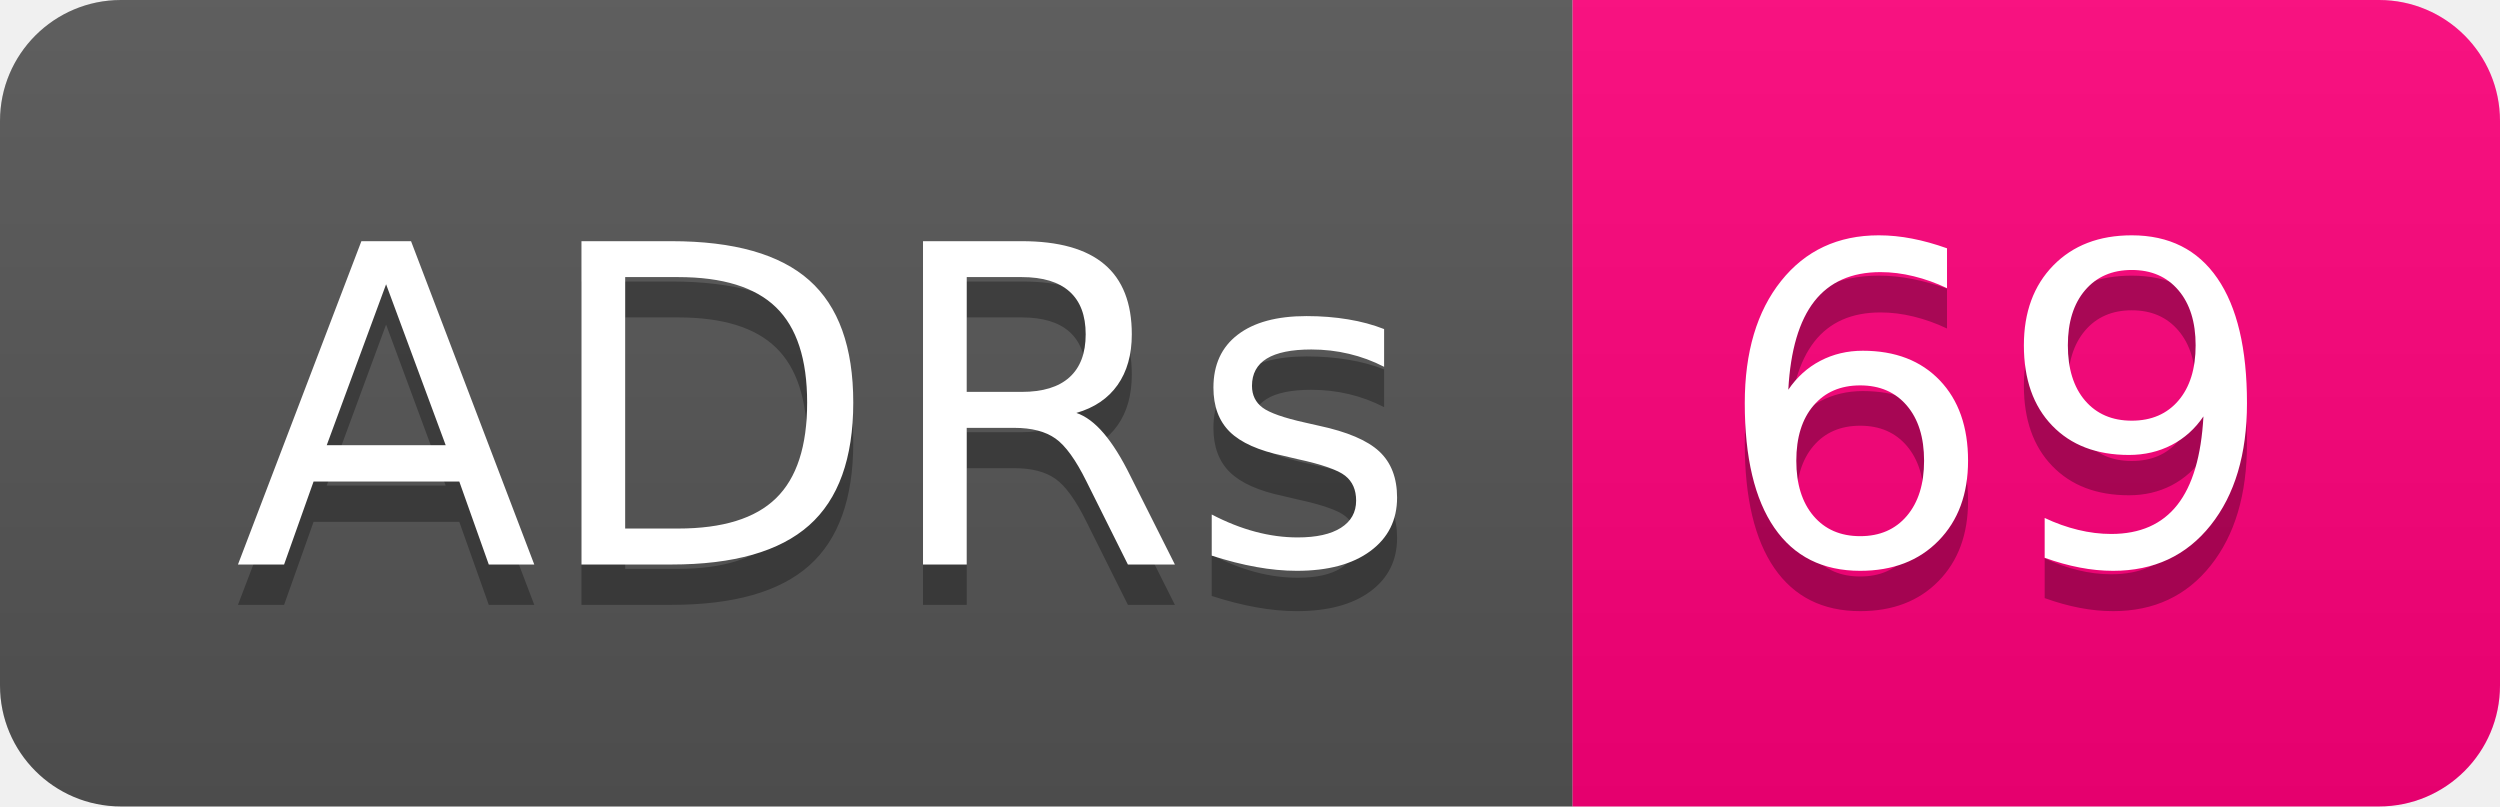
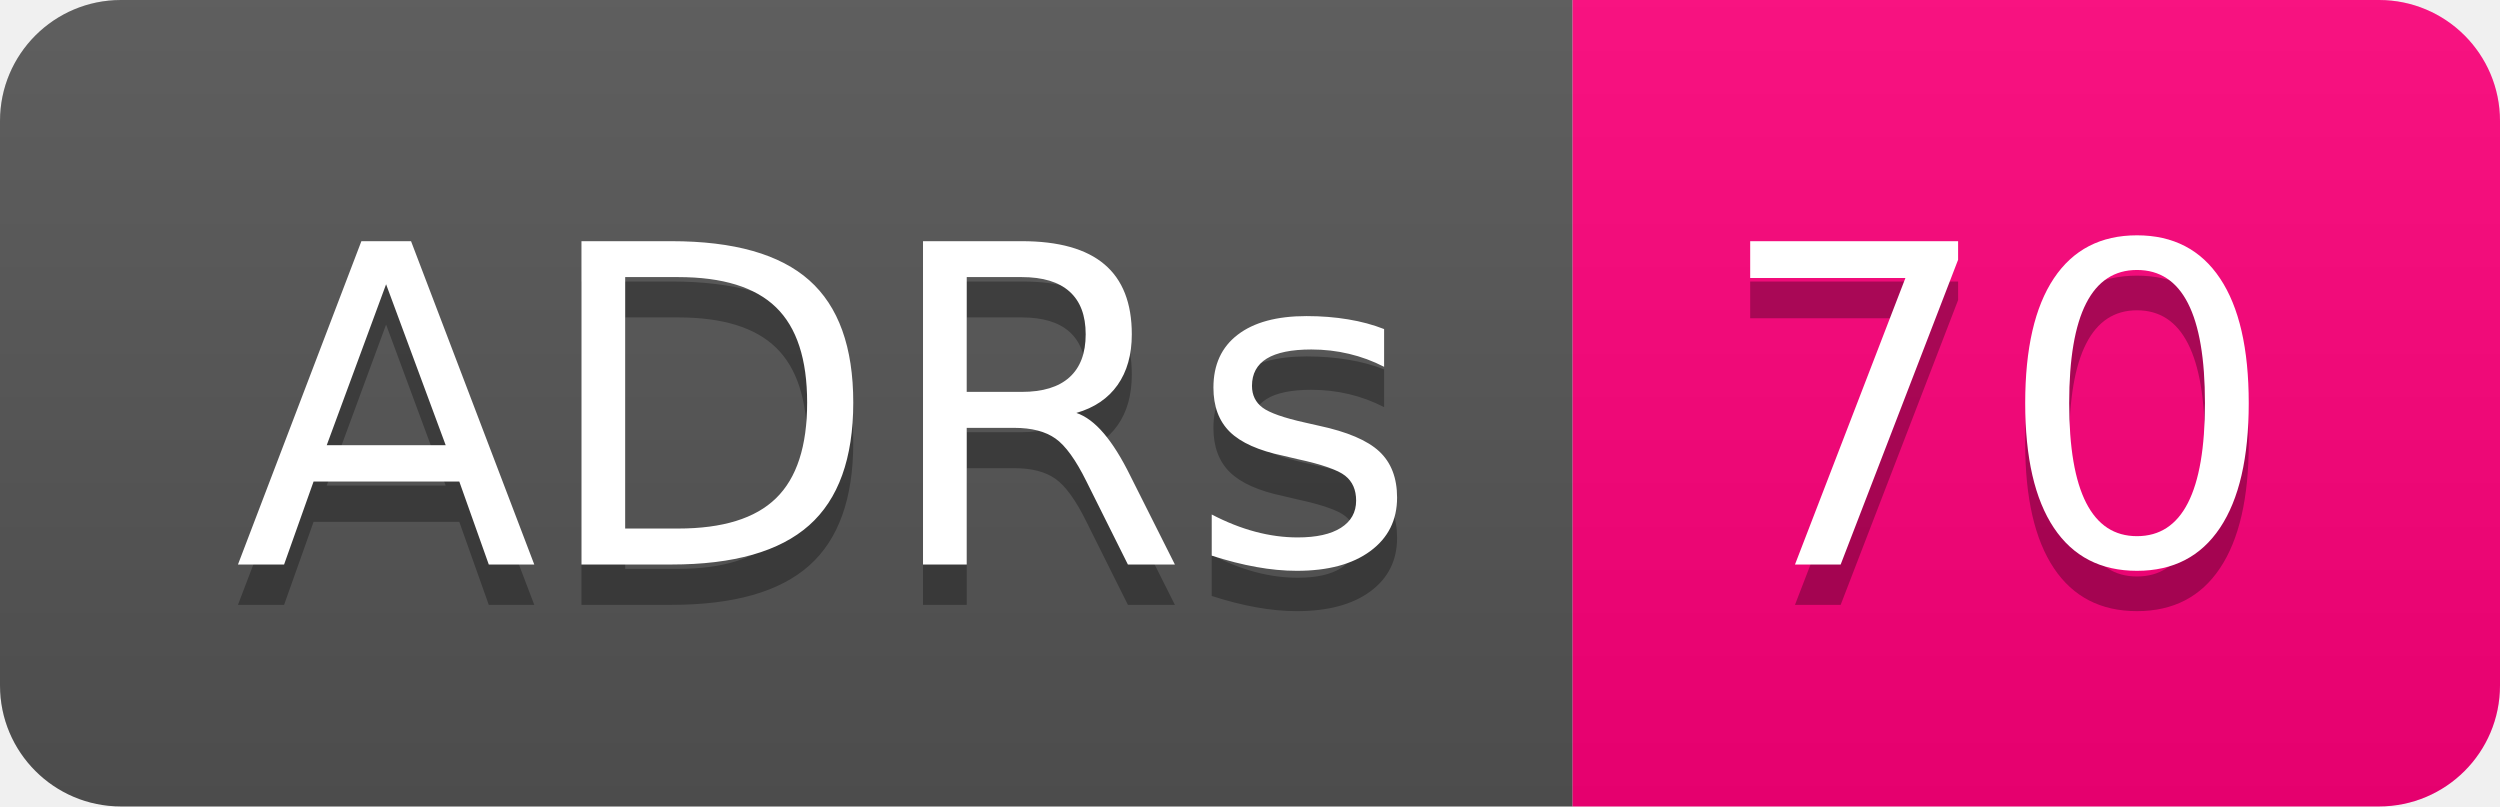
- <svg xmlns="http://www.w3.org/2000/svg" width="62" height="20" role="img" aria-label="ADRs: 69">
+ <svg xmlns="http://www.w3.org/2000/svg" width="62" height="20" role="img" aria-label="ADRs: 70">
  <linearGradient id="s" x2="0" y2="100%">
    <stop offset="0" stop-color="#bbb" stop-opacity=".1" />
    <stop offset="1" stop-opacity=".1" />
  </linearGradient>
  <clipPath id="r">
    <rect width="62" height="20" rx="3" fill="#fff" />
  </clipPath>
  <g clip-path="url(#r)">
    <rect width="39" height="20" fill="#555" />
    <rect x="39" width="23" height="20" fill="#ff007b" />
    <rect width="62" height="20" fill="url(#s)" />
  </g>
  <g fill="#fff" text-anchor="middle" font-family="Verdana,Geneva,DejaVu Sans,sans-serif" text-rendering="geometricPrecision" font-size="110">
    <text aria-hidden="true" x="205" y="150" fill="#010101" fill-opacity=".3" transform="scale(.1)" textLength="290">ADRs</text>
    <text x="205" y="140" transform="scale(.1)" fill="#fff" textLength="290">ADRs</text>
-     <text aria-hidden="true" x="495" y="150" fill="#010101" fill-opacity=".3" transform="scale(.1)" textLength="130">69</text>
-     <text x="495" y="140" transform="scale(.1)" fill="#fff" textLength="130">69</text>
+     <text aria-hidden="true" x="495" y="150" fill="#010101" fill-opacity=".3" transform="scale(.1)" textLength="130">70</text>
+     <text x="495" y="140" transform="scale(.1)" fill="#fff" textLength="130">70</text>
  </g>
</svg>
